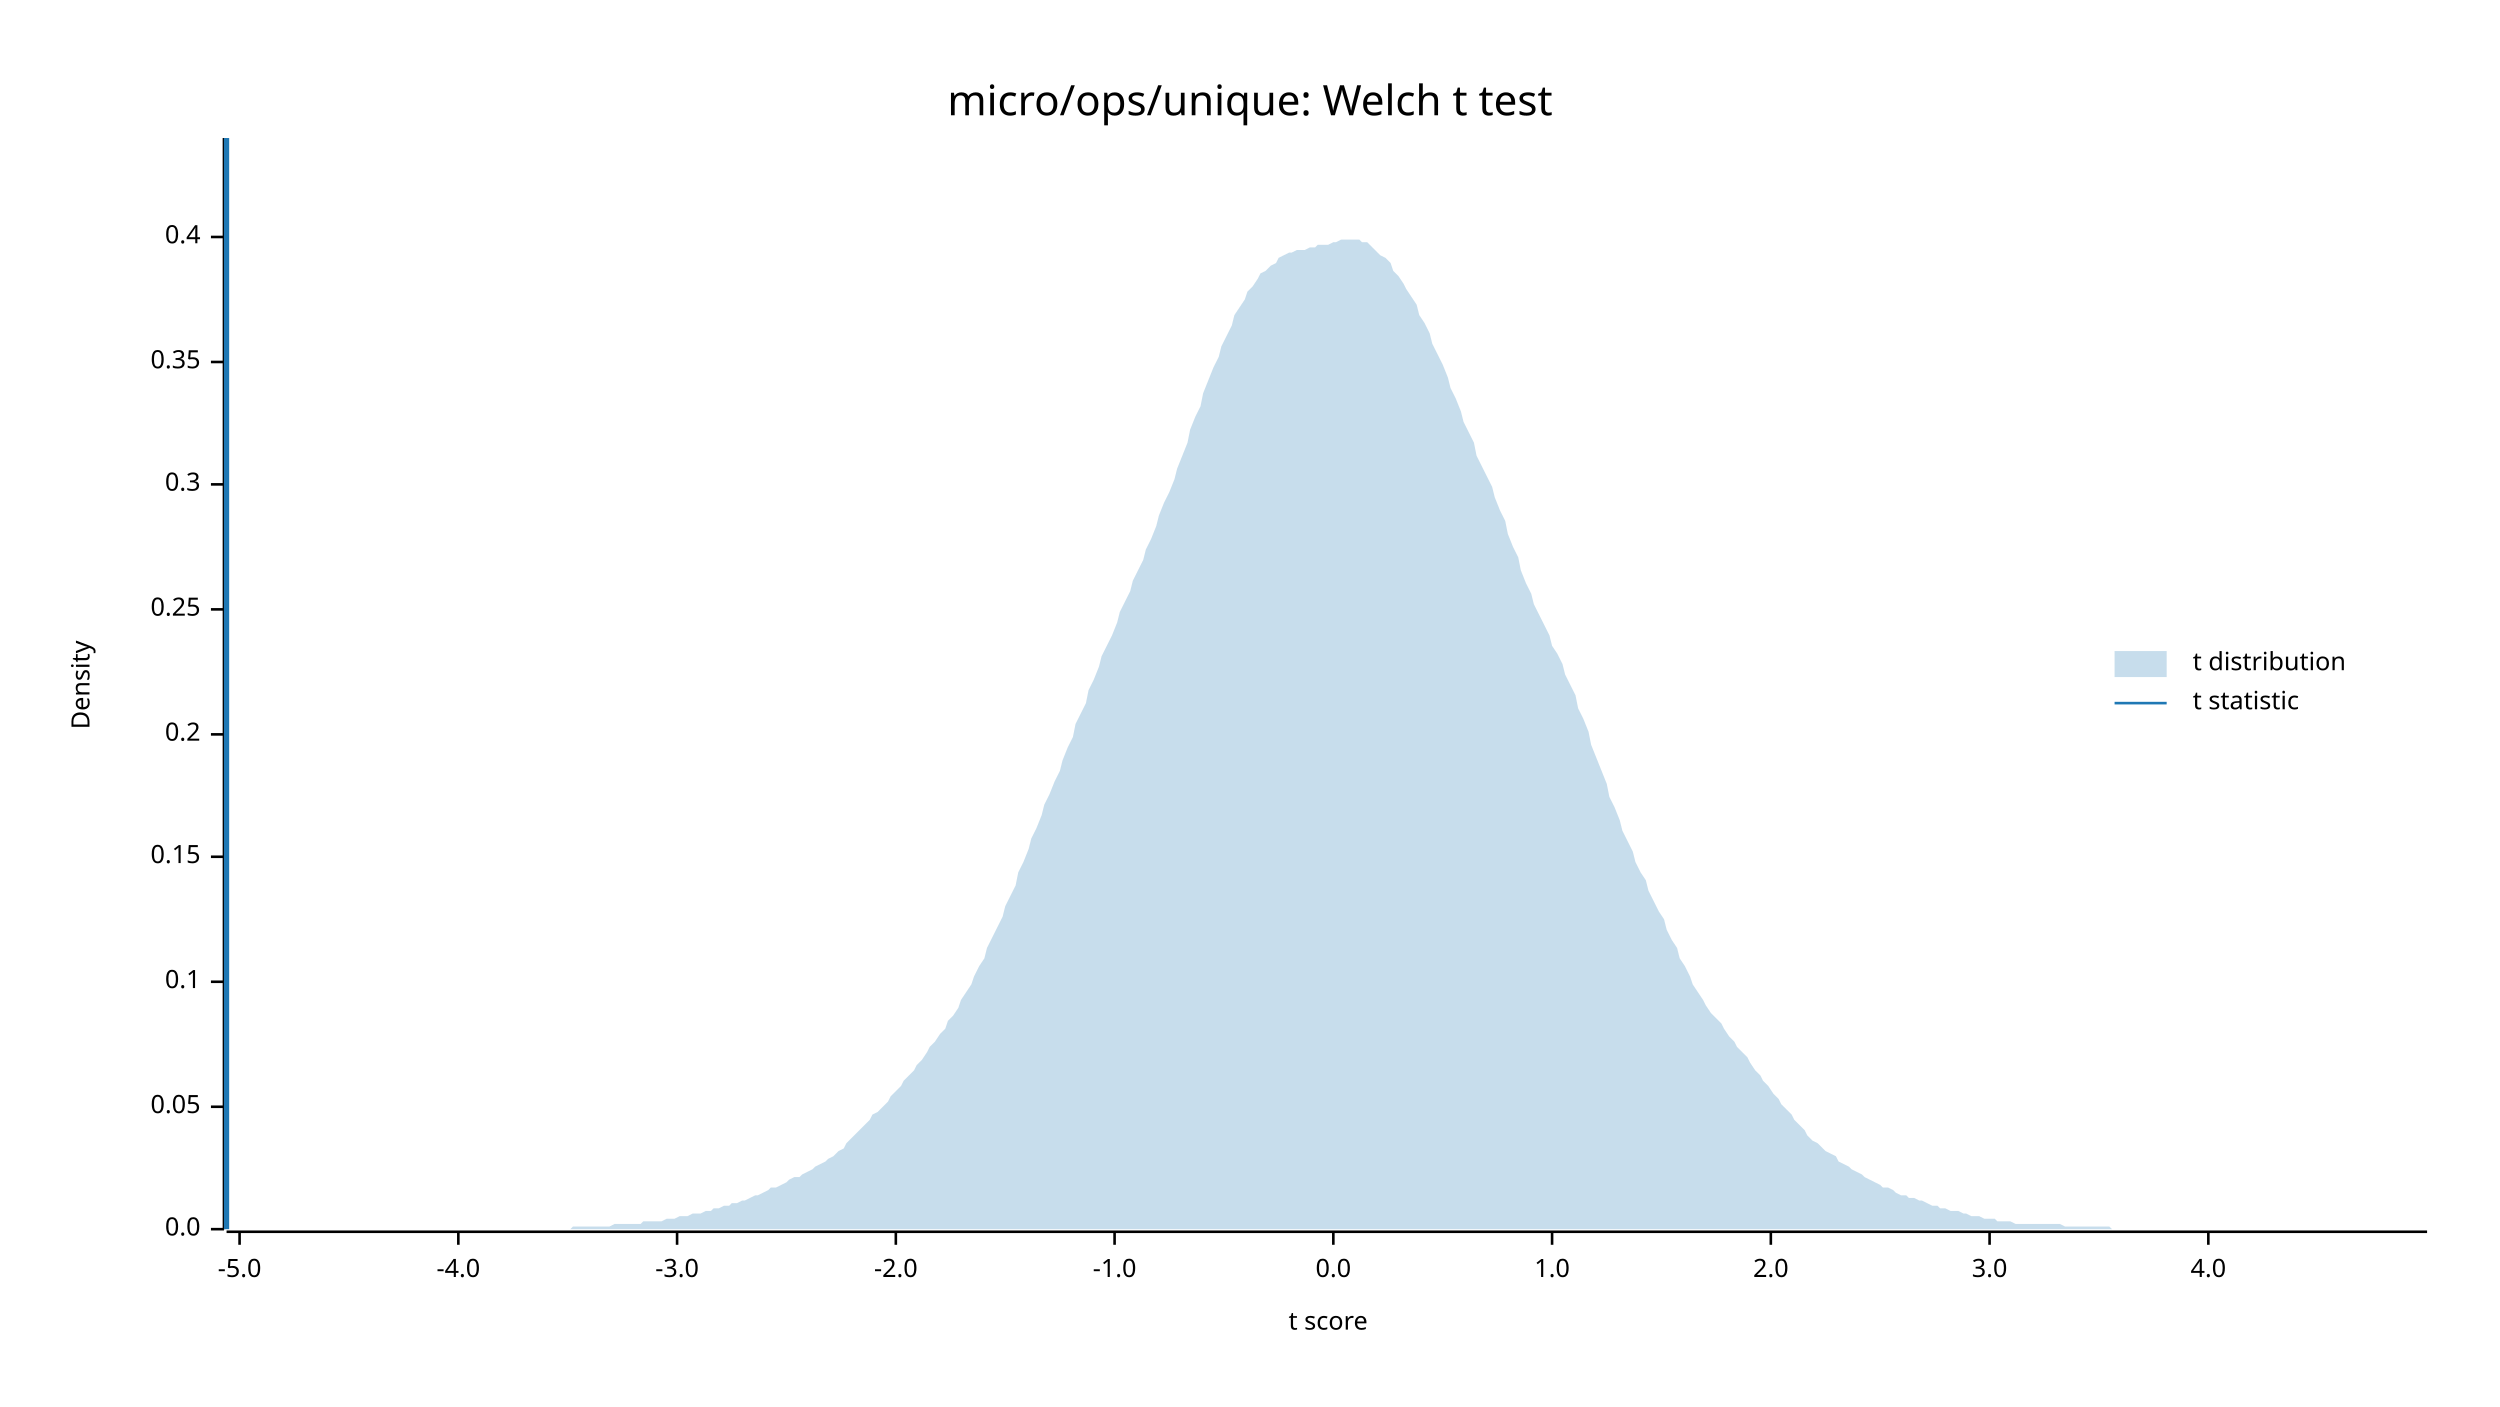
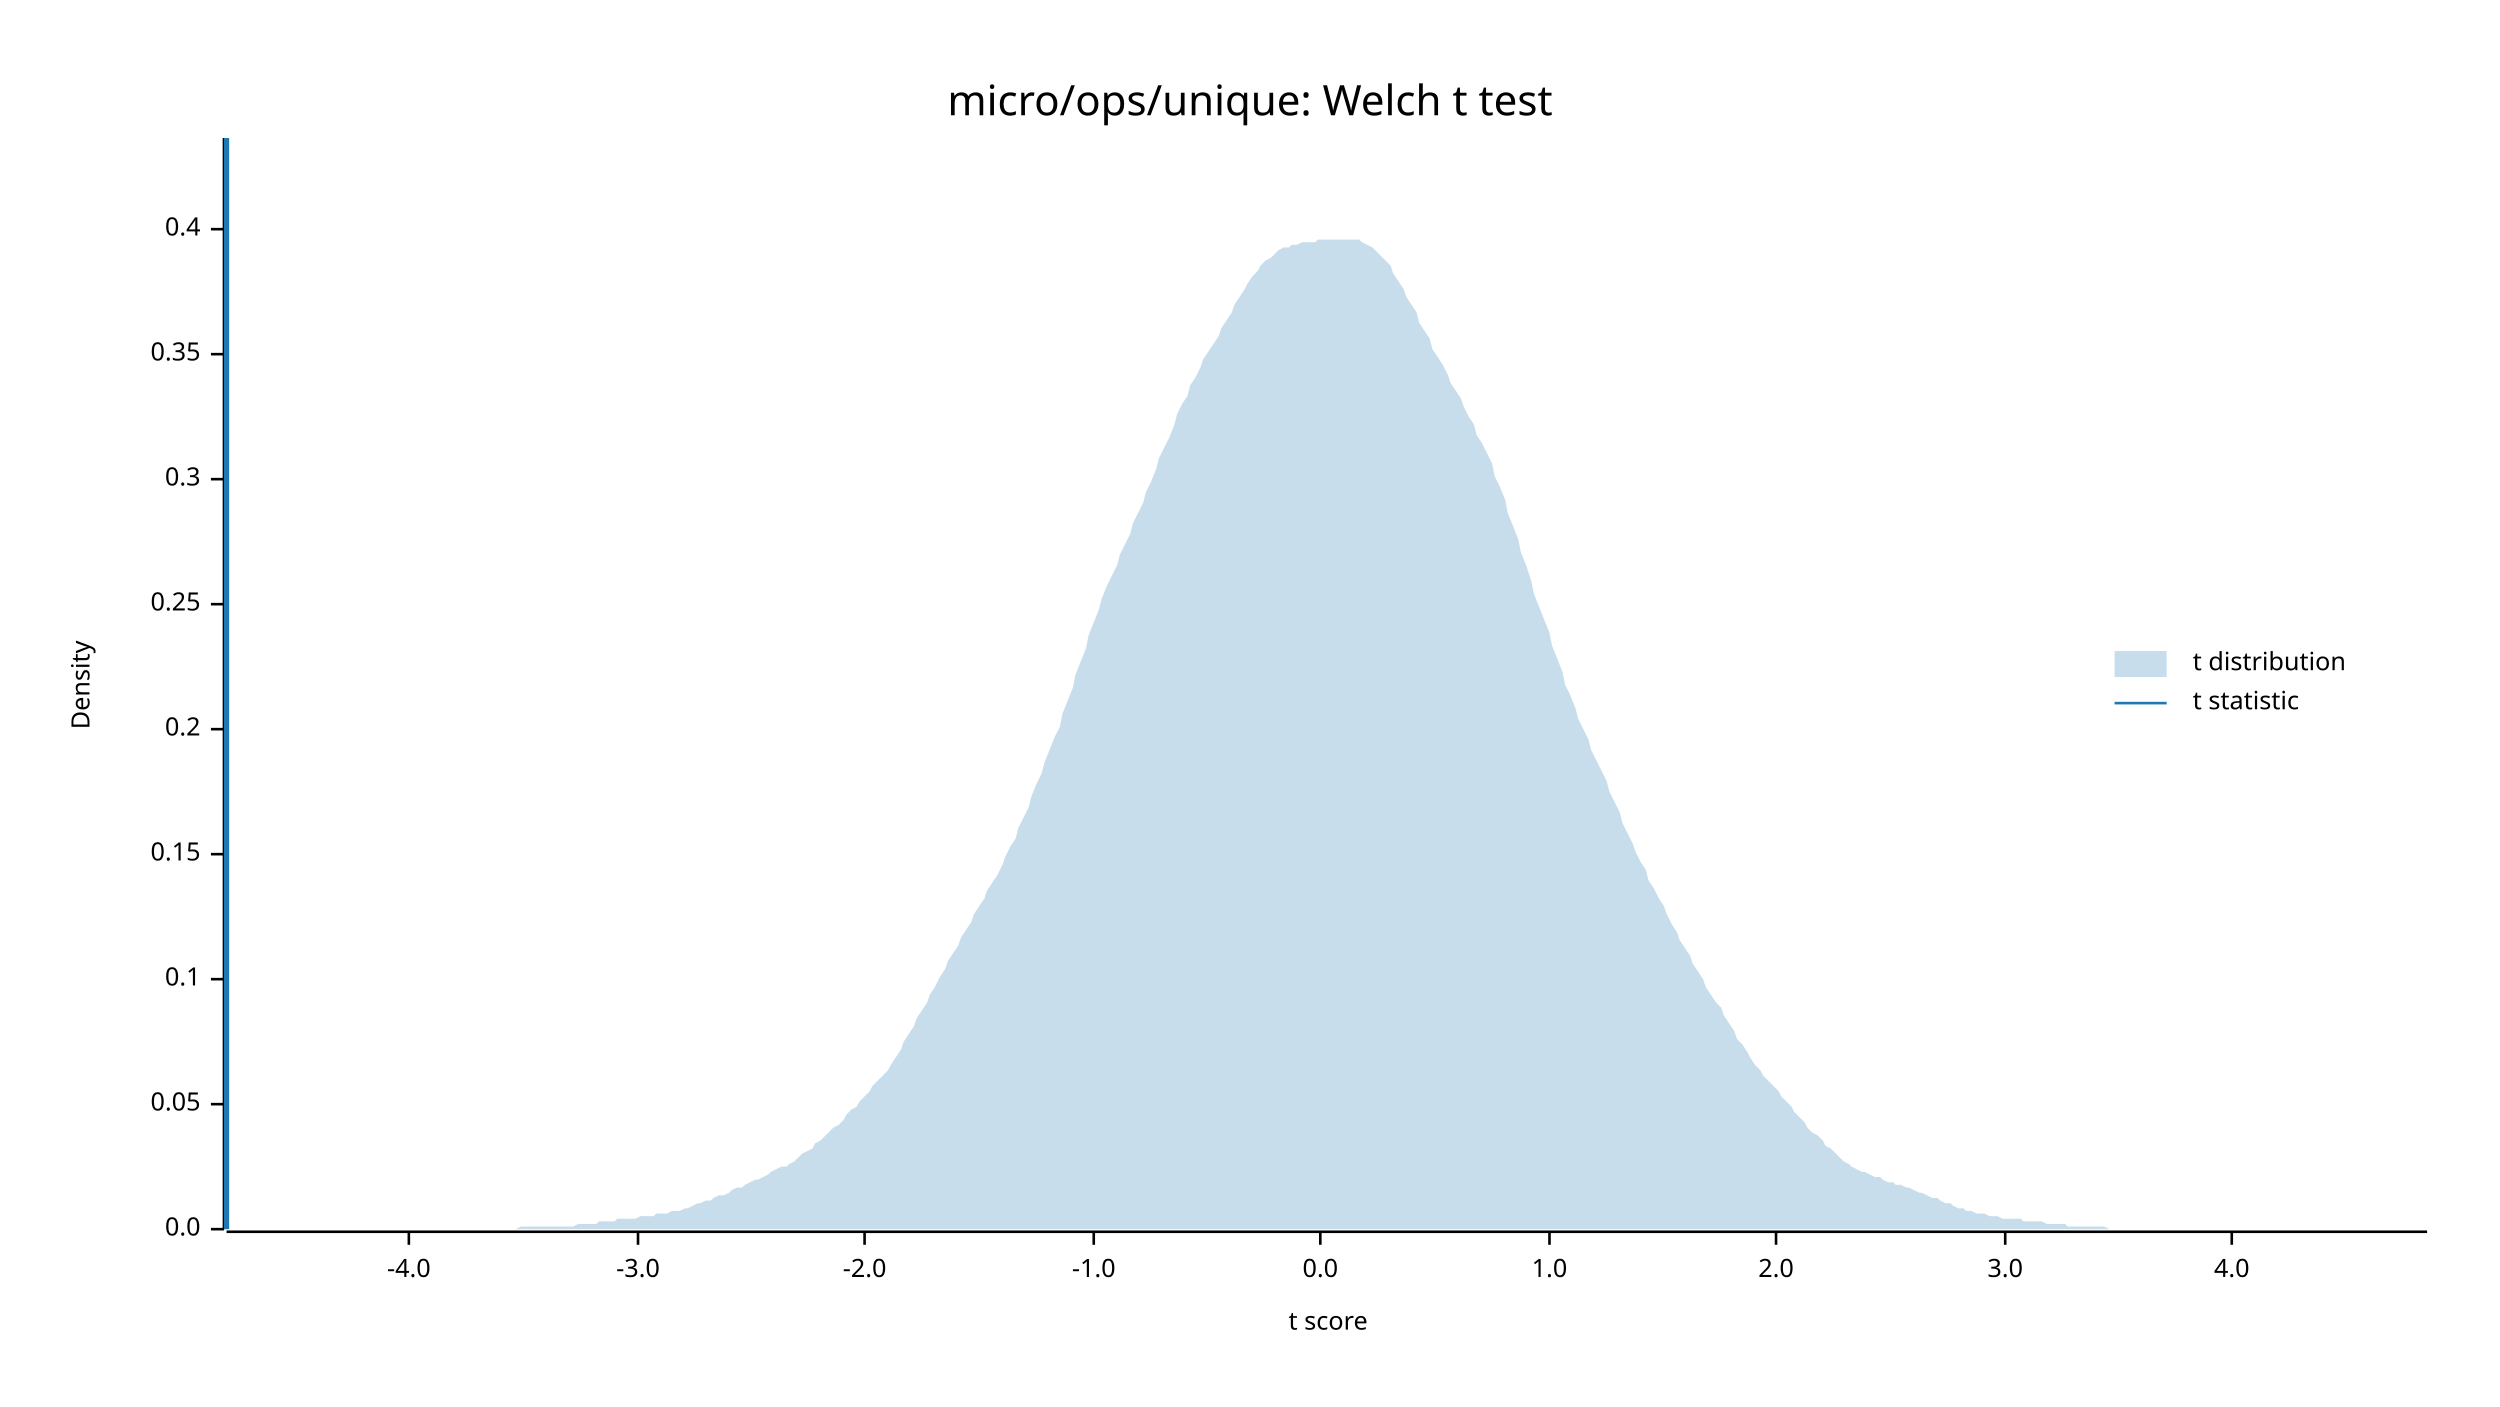
<svg xmlns="http://www.w3.org/2000/svg" width="960" height="540" viewBox="0 0 960 540">
  <text x="480" y="32" dy="0.76em" text-anchor="middle" font-family="sans-serif" font-size="16.129" opacity="1" fill="#000000">
micro/ops/unique: Welch t test
</text>
  <text x="27" y="263" dy="0.76em" text-anchor="middle" font-family="sans-serif" font-size="9.677" opacity="1" fill="#000000" transform="rotate(270, 27, 263)">
Density
</text>
  <text x="510" y="513" dy="-0.5ex" text-anchor="middle" font-family="sans-serif" font-size="9.677" opacity="1" fill="#000000">
t score
</text>
  <polyline fill="none" opacity="1" stroke="#000000" stroke-width="1" points="86,53 86,472 " />
  <text x="77" y="472" dy="0.5ex" text-anchor="end" font-family="sans-serif" font-size="9.677" opacity="1" fill="#000000">
0.0
</text>
  <polyline fill="none" opacity="1" stroke="#000000" stroke-width="1" points="81,472 86,472 " />
-   <text x="77" y="425" dy="0.5ex" text-anchor="end" font-family="sans-serif" font-size="9.677" opacity="1" fill="#000000">
+   <text x="77" y="424" dy="0.5ex" text-anchor="end" font-family="sans-serif" font-size="9.677" opacity="1" fill="#000000">
0.05
</text>
-   <polyline fill="none" opacity="1" stroke="#000000" stroke-width="1" points="81,425 86,425 " />
-   <text x="77" y="377" dy="0.5ex" text-anchor="end" font-family="sans-serif" font-size="9.677" opacity="1" fill="#000000">
+   <polyline fill="none" opacity="1" stroke="#000000" stroke-width="1" points="81,424 86,424 " />
+   <text x="77" y="376" dy="0.5ex" text-anchor="end" font-family="sans-serif" font-size="9.677" opacity="1" fill="#000000">
0.1
</text>
-   <polyline fill="none" opacity="1" stroke="#000000" stroke-width="1" points="81,377 86,377 " />
-   <text x="77" y="329" dy="0.5ex" text-anchor="end" font-family="sans-serif" font-size="9.677" opacity="1" fill="#000000">
+   <polyline fill="none" opacity="1" stroke="#000000" stroke-width="1" points="81,376 86,376 " />
+   <text x="77" y="328" dy="0.5ex" text-anchor="end" font-family="sans-serif" font-size="9.677" opacity="1" fill="#000000">
0.15
</text>
-   <polyline fill="none" opacity="1" stroke="#000000" stroke-width="1" points="81,329 86,329 " />
-   <text x="77" y="282" dy="0.5ex" text-anchor="end" font-family="sans-serif" font-size="9.677" opacity="1" fill="#000000">
+   <polyline fill="none" opacity="1" stroke="#000000" stroke-width="1" points="81,328 86,328 " />
+   <text x="77" y="280" dy="0.5ex" text-anchor="end" font-family="sans-serif" font-size="9.677" opacity="1" fill="#000000">
0.2
</text>
-   <polyline fill="none" opacity="1" stroke="#000000" stroke-width="1" points="81,282 86,282 " />
-   <text x="77" y="234" dy="0.5ex" text-anchor="end" font-family="sans-serif" font-size="9.677" opacity="1" fill="#000000">
+   <polyline fill="none" opacity="1" stroke="#000000" stroke-width="1" points="81,280 86,280 " />
+   <text x="77" y="232" dy="0.5ex" text-anchor="end" font-family="sans-serif" font-size="9.677" opacity="1" fill="#000000">
0.25
</text>
-   <polyline fill="none" opacity="1" stroke="#000000" stroke-width="1" points="81,234 86,234 " />
-   <text x="77" y="186" dy="0.5ex" text-anchor="end" font-family="sans-serif" font-size="9.677" opacity="1" fill="#000000">
+   <polyline fill="none" opacity="1" stroke="#000000" stroke-width="1" points="81,232 86,232 " />
+   <text x="77" y="184" dy="0.5ex" text-anchor="end" font-family="sans-serif" font-size="9.677" opacity="1" fill="#000000">
0.3
</text>
-   <polyline fill="none" opacity="1" stroke="#000000" stroke-width="1" points="81,186 86,186 " />
-   <text x="77" y="139" dy="0.5ex" text-anchor="end" font-family="sans-serif" font-size="9.677" opacity="1" fill="#000000">
+   <polyline fill="none" opacity="1" stroke="#000000" stroke-width="1" points="81,184 86,184 " />
+   <text x="77" y="136" dy="0.5ex" text-anchor="end" font-family="sans-serif" font-size="9.677" opacity="1" fill="#000000">
0.35
</text>
-   <polyline fill="none" opacity="1" stroke="#000000" stroke-width="1" points="81,139 86,139 " />
-   <text x="77" y="91" dy="0.5ex" text-anchor="end" font-family="sans-serif" font-size="9.677" opacity="1" fill="#000000">
+   <polyline fill="none" opacity="1" stroke="#000000" stroke-width="1" points="81,136 86,136 " />
+   <text x="77" y="88" dy="0.5ex" text-anchor="end" font-family="sans-serif" font-size="9.677" opacity="1" fill="#000000">
0.4
</text>
-   <polyline fill="none" opacity="1" stroke="#000000" stroke-width="1" points="81,91 86,91 " />
+   <polyline fill="none" opacity="1" stroke="#000000" stroke-width="1" points="81,88 86,88 " />
  <polyline fill="none" opacity="1" stroke="#000000" stroke-width="1" points="87,473 932,473 " />
-   <text x="92" y="483" dy="0.76em" text-anchor="middle" font-family="sans-serif" font-size="9.677" opacity="1" fill="#000000">
- -5.0
- </text>
-   <polyline fill="none" opacity="1" stroke="#000000" stroke-width="1" points="92,473 92,478 " />
-   <text x="176" y="483" dy="0.76em" text-anchor="middle" font-family="sans-serif" font-size="9.677" opacity="1" fill="#000000">
+   <text x="157" y="483" dy="0.76em" text-anchor="middle" font-family="sans-serif" font-size="9.677" opacity="1" fill="#000000">
-4.0
</text>
-   <polyline fill="none" opacity="1" stroke="#000000" stroke-width="1" points="176,473 176,478 " />
-   <text x="260" y="483" dy="0.76em" text-anchor="middle" font-family="sans-serif" font-size="9.677" opacity="1" fill="#000000">
+   <polyline fill="none" opacity="1" stroke="#000000" stroke-width="1" points="157,473 157,478 " />
+   <text x="245" y="483" dy="0.76em" text-anchor="middle" font-family="sans-serif" font-size="9.677" opacity="1" fill="#000000">
-3.0
</text>
-   <polyline fill="none" opacity="1" stroke="#000000" stroke-width="1" points="260,473 260,478 " />
-   <text x="344" y="483" dy="0.76em" text-anchor="middle" font-family="sans-serif" font-size="9.677" opacity="1" fill="#000000">
+   <polyline fill="none" opacity="1" stroke="#000000" stroke-width="1" points="245,473 245,478 " />
+   <text x="332" y="483" dy="0.76em" text-anchor="middle" font-family="sans-serif" font-size="9.677" opacity="1" fill="#000000">
-2.0
</text>
-   <polyline fill="none" opacity="1" stroke="#000000" stroke-width="1" points="344,473 344,478 " />
-   <text x="428" y="483" dy="0.76em" text-anchor="middle" font-family="sans-serif" font-size="9.677" opacity="1" fill="#000000">
+   <polyline fill="none" opacity="1" stroke="#000000" stroke-width="1" points="332,473 332,478 " />
+   <text x="420" y="483" dy="0.76em" text-anchor="middle" font-family="sans-serif" font-size="9.677" opacity="1" fill="#000000">
-1.0
</text>
-   <polyline fill="none" opacity="1" stroke="#000000" stroke-width="1" points="428,473 428,478 " />
-   <text x="512" y="483" dy="0.76em" text-anchor="middle" font-family="sans-serif" font-size="9.677" opacity="1" fill="#000000">
+   <polyline fill="none" opacity="1" stroke="#000000" stroke-width="1" points="420,473 420,478 " />
+   <text x="507" y="483" dy="0.76em" text-anchor="middle" font-family="sans-serif" font-size="9.677" opacity="1" fill="#000000">
0.0
</text>
-   <polyline fill="none" opacity="1" stroke="#000000" stroke-width="1" points="512,473 512,478 " />
-   <text x="596" y="483" dy="0.76em" text-anchor="middle" font-family="sans-serif" font-size="9.677" opacity="1" fill="#000000">
+   <polyline fill="none" opacity="1" stroke="#000000" stroke-width="1" points="507,473 507,478 " />
+   <text x="595" y="483" dy="0.76em" text-anchor="middle" font-family="sans-serif" font-size="9.677" opacity="1" fill="#000000">
1.0
</text>
-   <polyline fill="none" opacity="1" stroke="#000000" stroke-width="1" points="596,473 596,478 " />
-   <text x="680" y="483" dy="0.76em" text-anchor="middle" font-family="sans-serif" font-size="9.677" opacity="1" fill="#000000">
+   <polyline fill="none" opacity="1" stroke="#000000" stroke-width="1" points="595,473 595,478 " />
+   <text x="682" y="483" dy="0.76em" text-anchor="middle" font-family="sans-serif" font-size="9.677" opacity="1" fill="#000000">
2.0
</text>
-   <polyline fill="none" opacity="1" stroke="#000000" stroke-width="1" points="680,473 680,478 " />
-   <text x="764" y="483" dy="0.76em" text-anchor="middle" font-family="sans-serif" font-size="9.677" opacity="1" fill="#000000">
+   <polyline fill="none" opacity="1" stroke="#000000" stroke-width="1" points="682,473 682,478 " />
+   <text x="770" y="483" dy="0.76em" text-anchor="middle" font-family="sans-serif" font-size="9.677" opacity="1" fill="#000000">
3.0
</text>
-   <polyline fill="none" opacity="1" stroke="#000000" stroke-width="1" points="764,473 764,478 " />
-   <text x="848" y="483" dy="0.76em" text-anchor="middle" font-family="sans-serif" font-size="9.677" opacity="1" fill="#000000">
+   <polyline fill="none" opacity="1" stroke="#000000" stroke-width="1" points="770,473 770,478 " />
+   <text x="857" y="483" dy="0.76em" text-anchor="middle" font-family="sans-serif" font-size="9.677" opacity="1" fill="#000000">
4.0
</text>
-   <polyline fill="none" opacity="1" stroke="#000000" stroke-width="1" points="848,473 848,478 " />
-   <polygon opacity="0.25" fill="#1F78B4" points="87,472 88,472 90,472 92,472 93,472 95,472 97,472 98,472 100,472 102,472 103,472 105,472 107,472 109,472 110,472 112,472 114,472 115,472 117,472 119,472 120,472 122,472 124,472 125,472 127,472 129,472 131,472 132,472 134,472 136,472 137,472 139,472 141,472 142,472 144,472 146,472 147,472 149,472 151,472 153,472 154,472 156,472 158,472 159,472 161,472 163,472 164,472 166,472 168,472 169,472 171,472 173,472 175,472 176,472 178,472 180,472 181,472 183,472 185,472 186,472 188,472 190,472 191,472 193,472 195,472 197,472 198,472 200,472 202,472 203,472 205,472 207,472 208,472 210,472 212,472 214,472 215,472 217,472 219,472 220,471 222,471 224,471 225,471 227,471 229,471 230,471 232,471 234,471 236,470 237,470 239,470 241,470 242,470 244,470 246,470 247,469 249,469 251,469 252,469 254,469 256,468 258,468 259,468 261,467 263,467 264,467 266,466 268,466 269,466 271,465 273,465 274,464 276,464 278,463 280,463 281,462 283,462 285,461 286,461 288,460 290,459 291,459 293,458 295,457 296,456 298,456 300,455 302,454 303,453 305,452 307,452 308,451 310,450 312,449 313,448 315,447 317,446 318,445 320,444 322,442 324,441 325,439 327,437 329,435 330,434 332,432 334,430 335,428 337,427 339,425 341,423 342,421 344,419 346,417 347,415 349,413 351,411 352,409 354,407 356,404 357,402 359,400 361,397 363,395 364,392 366,390 368,387 369,384 371,381 373,378 374,375 376,371 378,368 379,364 381,360 383,356 385,352 386,348 388,344 390,340 391,335 393,331 395,326 396,322 398,318 400,313 401,309 403,305 405,300 407,296 408,292 410,287 412,283 413,278 415,274 417,270 418,265 420,261 422,256 423,252 425,248 427,244 429,239 430,235 432,231 434,227 435,223 437,219 439,215 440,211 442,207 444,202 445,198 447,193 449,189 451,184 452,180 454,175 456,170 457,165 459,160 461,156 462,151 464,146 466,141 468,137 469,133 471,129 473,125 474,121 476,118 478,115 479,112 481,110 483,107 484,105 486,104 488,102 490,101 491,99 493,98 495,97 496,97 498,96 500,96 501,96 503,95 505,95 506,94 508,94 510,94 512,93 513,93 515,92 517,92 518,92 520,92 522,92 523,93 525,93 527,95 528,96 530,98 532,99 534,101 535,104 537,106 539,109 540,111 542,114 544,117 545,121 547,124 549,128 550,132 552,136 554,140 556,145 557,149 559,153 561,158 562,162 564,166 566,170 567,175 569,179 571,183 573,187 574,191 576,196 578,200 579,205 581,210 583,214 584,219 586,224 588,228 589,232 591,236 593,240 595,244 596,248 598,251 600,255 601,259 603,263 605,267 606,272 608,276 610,281 611,286 613,291 615,296 617,301 618,306 620,310 622,315 623,319 625,323 627,327 628,331 630,335 632,338 633,342 635,346 637,350 639,353 640,357 642,361 644,364 645,368 647,371 649,375 650,378 652,381 654,384 655,386 657,389 659,391 661,393 662,395 664,398 666,400 667,402 669,404 671,406 672,408 674,411 676,413 677,415 679,417 681,420 683,422 684,424 686,426 688,428 689,430 691,432 693,434 694,436 696,438 698,439 700,441 701,442 703,443 705,444 706,446 708,447 710,448 711,449 713,450 715,451 716,452 718,453 720,454 722,455 723,456 725,456 727,457 728,458 730,459 732,459 733,460 735,460 737,461 738,461 740,462 742,463 744,463 745,464 747,464 749,465 750,465 752,465 754,466 755,466 757,467 759,467 760,467 762,468 764,468 766,468 767,469 769,469 771,469 772,469 774,470 776,470 777,470 779,470 781,470 782,470 784,470 786,470 788,470 789,470 791,470 793,471 794,471 796,471 798,471 799,471 801,471 803,471 804,471 806,471 808,471 810,471 811,472 813,472 815,472 816,472 818,472 820,472 821,472 823,472 825,472 827,472 828,472 830,472 832,472 833,472 835,472 837,472 838,472 840,472 842,472 843,472 845,472 847,472 849,472 850,472 852,472 854,472 855,472 857,472 859,472 860,472 862,472 864,472 865,472 867,472 869,472 871,472 872,472 874,472 876,472 877,472 879,472 881,472 882,472 884,472 886,472 887,472 889,472 891,472 893,472 894,472 896,472 898,472 899,472 901,472 903,472 904,472 906,472 908,472 909,472 911,472 913,472 915,472 916,472 918,472 920,472 921,472 923,472 925,472 926,472 928,472 930,472 932,472 932,472 87,472 " />
+   <polyline fill="none" opacity="1" stroke="#000000" stroke-width="1" points="857,473 857,478 " />
+   <polygon opacity="0.25" fill="#1F78B4" points="87,472 88,472 90,472 92,472 93,472 95,472 97,472 98,472 100,472 102,472 103,472 105,472 107,472 109,472 110,472 112,472 114,472 115,472 117,472 119,472 120,472 122,472 124,472 125,472 127,472 129,472 131,472 132,472 134,472 136,472 137,472 139,472 141,472 142,472 144,472 146,472 147,472 149,472 151,472 153,472 154,472 156,472 158,472 159,472 161,472 163,472 164,472 166,472 168,472 169,472 171,472 173,472 175,472 176,472 178,472 180,472 181,472 183,472 185,472 186,472 188,472 190,472 191,472 193,472 195,472 197,472 198,472 200,471 202,471 203,471 205,471 207,471 208,471 210,471 212,471 214,471 215,471 217,471 219,471 220,471 222,470 224,470 225,470 227,470 229,470 230,469 232,469 234,469 236,469 237,468 239,468 241,468 242,468 244,468 246,467 247,467 249,467 251,467 252,466 254,466 256,466 258,465 259,465 261,465 263,464 264,464 266,463 268,462 269,462 271,461 273,461 274,460 276,459 278,459 280,458 281,457 283,456 285,456 286,455 288,454 290,453 291,453 293,452 295,451 296,450 298,449 300,448 302,448 303,447 305,446 307,444 308,443 310,442 312,441 313,439 315,438 317,436 318,435 320,433 322,432 324,430 325,428 327,426 329,425 330,423 332,421 334,419 335,417 337,415 339,413 341,411 342,409 344,406 346,403 347,400 349,397 351,394 352,391 354,388 356,385 357,382 359,379 361,375 363,372 364,369 366,366 368,363 369,360 371,357 373,354 374,351 376,348 378,345 379,342 381,339 383,336 385,332 386,329 388,325 390,322 391,318 393,314 395,310 396,306 398,301 400,297 401,293 403,288 405,283 407,279 408,274 410,269 412,264 413,259 415,254 417,249 418,244 420,239 422,234 423,230 425,225 427,221 429,217 430,213 432,209 434,205 435,201 437,197 439,193 440,189 442,185 444,180 445,176 447,172 449,168 451,163 452,159 454,155 456,152 457,148 459,145 461,141 462,138 464,135 466,132 468,129 469,126 471,123 473,120 474,117 476,114 478,111 479,109 481,106 483,104 484,102 486,100 488,99 490,97 491,96 493,95 495,95 496,94 498,94 500,93 501,93 503,93 505,93 506,92 508,92 510,92 512,92 513,92 515,92 517,92 518,92 520,92 522,92 523,93 525,94 527,95 528,96 530,98 532,100 534,102 535,105 537,108 539,111 540,114 542,117 544,120 545,124 547,127 549,130 550,134 552,137 554,140 556,144 557,147 559,150 561,153 562,156 564,160 566,163 567,167 569,170 571,174 573,178 574,183 576,187 578,192 579,197 581,202 583,207 584,212 586,217 588,223 589,228 591,233 593,238 595,243 596,248 598,253 600,258 601,263 603,267 605,272 606,276 608,280 610,284 611,288 613,292 615,296 617,300 618,304 620,308 622,312 623,316 625,320 627,324 628,327 630,331 632,334 633,338 635,341 637,345 639,348 640,351 642,355 644,358 645,361 647,364 649,367 650,370 652,373 654,376 655,379 657,382 659,385 661,387 662,390 664,393 666,396 667,399 669,401 671,404 672,406 674,409 676,411 677,413 679,415 681,417 683,419 684,421 686,423 688,425 689,427 691,429 693,431 694,433 696,435 698,436 700,438 701,440 703,441 705,443 706,444 708,446 710,447 711,448 713,449 715,450 716,450 718,451 720,452 722,452 723,453 725,454 727,454 728,455 730,455 732,456 733,456 735,457 737,458 738,458 740,459 742,460 744,460 745,461 747,462 749,462 750,463 752,464 754,464 755,465 757,465 759,466 760,466 762,466 764,467 766,467 767,467 769,468 771,468 772,468 774,468 776,468 777,469 779,469 781,469 782,469 784,469 786,470 788,470 789,470 791,470 793,470 794,471 796,471 798,471 799,471 801,471 803,471 804,471 806,471 808,471 810,472 811,472 813,472 815,472 816,472 818,472 820,472 821,472 823,472 825,472 827,472 828,472 830,472 832,472 833,472 835,472 837,472 838,472 840,472 842,472 843,472 845,472 847,472 849,472 850,472 852,472 854,472 855,472 857,472 859,472 860,472 862,472 864,472 865,472 867,472 869,472 871,472 872,472 874,472 876,472 877,472 879,472 881,472 882,472 884,472 886,472 887,472 889,472 891,472 893,472 894,472 896,472 898,472 899,472 901,472 903,472 904,472 906,472 908,472 909,472 911,472 913,472 915,472 916,472 918,472 920,472 921,472 923,472 925,472 926,472 928,472 930,472 932,472 932,472 87,472 " />
  <polyline fill="none" opacity="1" stroke="#1F78B4" stroke-width="2" points="87,472 87,53 " />
  <text x="842" y="250" dy="0.76em" text-anchor="start" font-family="sans-serif" font-size="9.677" opacity="1" fill="#000000">
t distribution
</text>
  <text x="842" y="265" dy="0.76em" text-anchor="start" font-family="sans-serif" font-size="9.677" opacity="1" fill="#000000">
t statistic
</text>
  <rect x="812" y="250" width="20" height="10" opacity="0.25" fill="#1F78B4" stroke="none" />
  <polyline fill="none" opacity="1" stroke="#1F78B4" stroke-width="1" points="812,270 832,270 " />
</svg>
